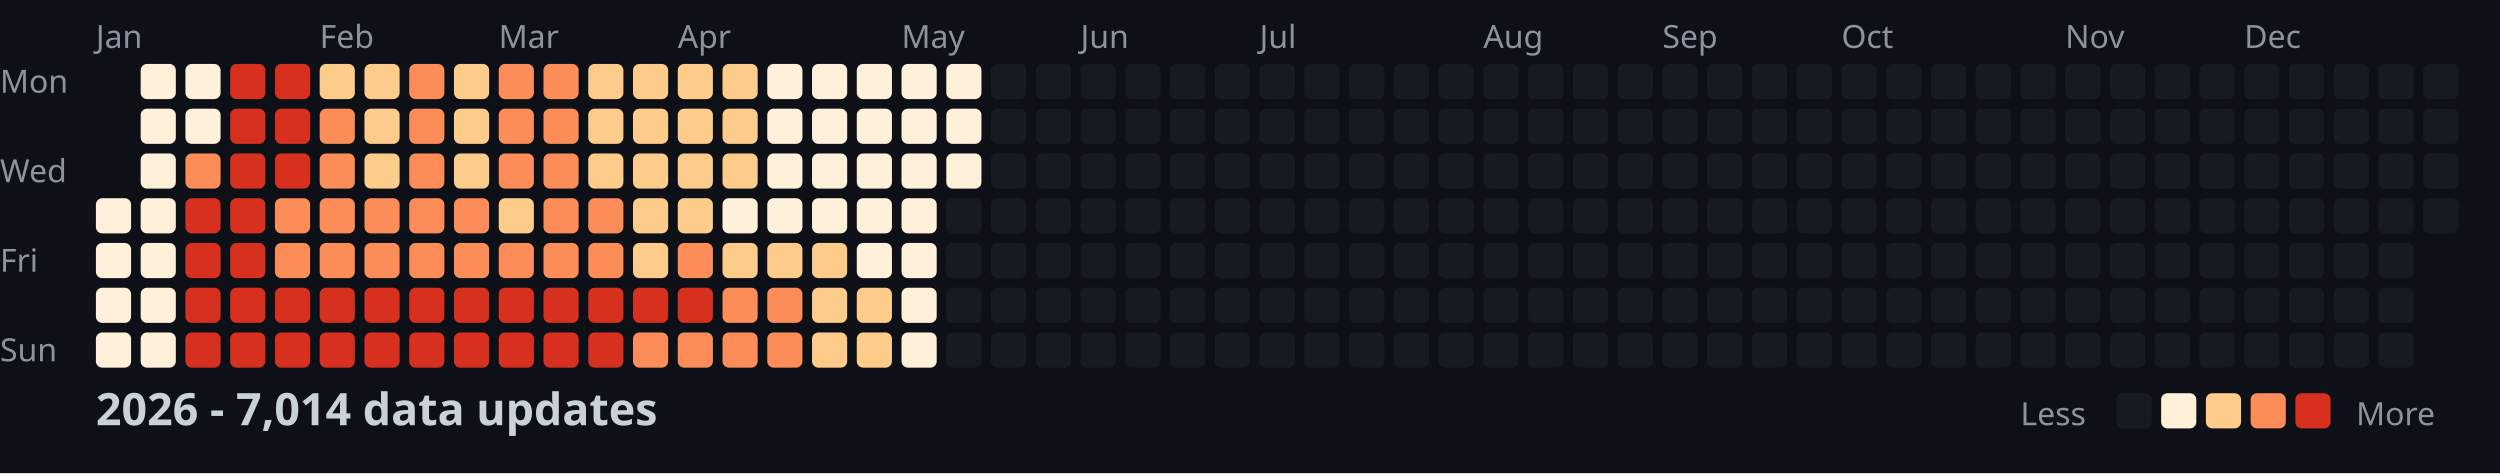
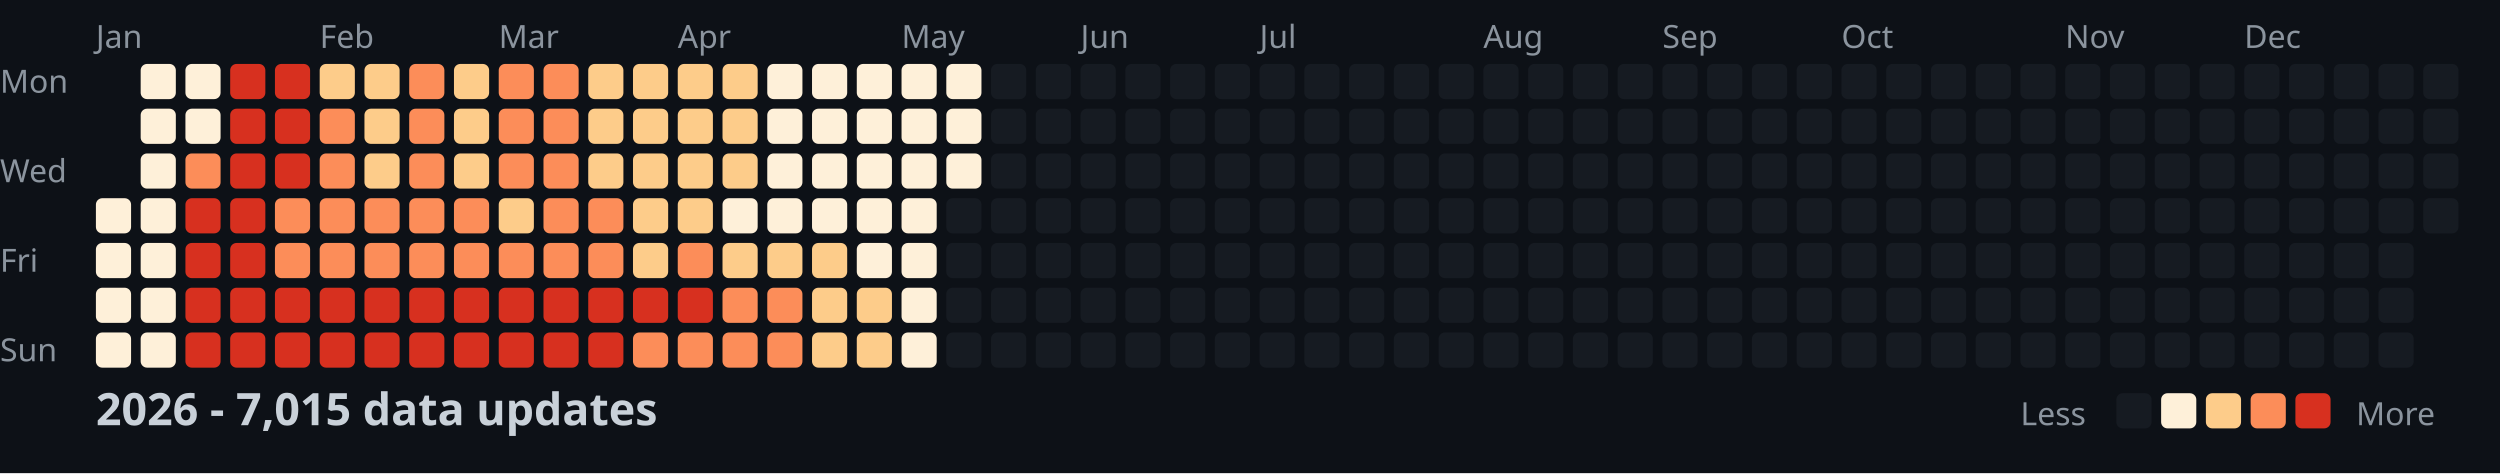
<svg xmlns="http://www.w3.org/2000/svg" width="782" height="148">
  <style>
    .month { font: 10px sans-serif; fill: #8b949e; }
    .day { font: 10px sans-serif; fill: #8b949e; }
    .title { font: bold 14px sans-serif; fill: #c9d1d9; }
    .legend { font: 10px sans-serif; fill: #8b949e; }
  </style>
  <rect width="100%" height="100%" fill="#0d1117" />
  <text x="0" y="29" class="day">Mon</text>
  <text x="0" y="57" class="day">Wed</text>
  <text x="0" y="85" class="day">Fri</text>
  <text x="0" y="113" class="day">Sun</text>
  <text x="30" y="15" class="month">Jan</text>
  <text x="100" y="15" class="month">Feb</text>
  <text x="156" y="15" class="month">Mar</text>
  <text x="212" y="15" class="month">Apr</text>
  <text x="282" y="15" class="month">May</text>
  <text x="338" y="15" class="month">Jun</text>
  <text x="394" y="15" class="month">Jul</text>
  <text x="464" y="15" class="month">Aug</text>
  <text x="520" y="15" class="month">Sep</text>
  <text x="576" y="15" class="month">Oct</text>
  <text x="646" y="15" class="month">Nov</text>
  <text x="702" y="15" class="month">Dec</text>
  <rect x="30" y="62" width="11" height="11" fill="#fef0d9" rx="2" />
  <rect x="30" y="76" width="11" height="11" fill="#fef0d9" rx="2" />
  <rect x="30" y="90" width="11" height="11" fill="#fef0d9" rx="2" />
  <rect x="30" y="104" width="11" height="11" fill="#fef0d9" rx="2" />
  <rect x="44" y="20" width="11" height="11" fill="#fef0d9" rx="2" />
  <rect x="44" y="34" width="11" height="11" fill="#fef0d9" rx="2" />
  <rect x="44" y="48" width="11" height="11" fill="#fef0d9" rx="2" />
  <rect x="44" y="62" width="11" height="11" fill="#fef0d9" rx="2" />
  <rect x="44" y="76" width="11" height="11" fill="#fef0d9" rx="2" />
  <rect x="44" y="90" width="11" height="11" fill="#fef0d9" rx="2" />
  <rect x="44" y="104" width="11" height="11" fill="#fef0d9" rx="2" />
  <rect x="58" y="20" width="11" height="11" fill="#fef0d9" rx="2" />
  <rect x="58" y="34" width="11" height="11" fill="#fef0d9" rx="2" />
  <rect x="58" y="48" width="11" height="11" fill="#fc8d59" rx="2" />
  <rect x="58" y="62" width="11" height="11" fill="#d7301f" rx="2" />
  <rect x="58" y="76" width="11" height="11" fill="#d7301f" rx="2" />
  <rect x="58" y="90" width="11" height="11" fill="#d7301f" rx="2" />
  <rect x="58" y="104" width="11" height="11" fill="#d7301f" rx="2" />
  <rect x="72" y="20" width="11" height="11" fill="#d7301f" rx="2" />
  <rect x="72" y="34" width="11" height="11" fill="#d7301f" rx="2" />
  <rect x="72" y="48" width="11" height="11" fill="#d7301f" rx="2" />
  <rect x="72" y="62" width="11" height="11" fill="#d7301f" rx="2" />
  <rect x="72" y="76" width="11" height="11" fill="#d7301f" rx="2" />
  <rect x="72" y="90" width="11" height="11" fill="#d7301f" rx="2" />
  <rect x="72" y="104" width="11" height="11" fill="#d7301f" rx="2" />
  <rect x="86" y="20" width="11" height="11" fill="#d7301f" rx="2" />
  <rect x="86" y="34" width="11" height="11" fill="#d7301f" rx="2" />
  <rect x="86" y="48" width="11" height="11" fill="#d7301f" rx="2" />
  <rect x="86" y="62" width="11" height="11" fill="#fc8d59" rx="2" />
  <rect x="86" y="76" width="11" height="11" fill="#fc8d59" rx="2" />
  <rect x="86" y="90" width="11" height="11" fill="#d7301f" rx="2" />
  <rect x="86" y="104" width="11" height="11" fill="#d7301f" rx="2" />
  <rect x="100" y="20" width="11" height="11" fill="#fdcc8a" rx="2" />
  <rect x="100" y="34" width="11" height="11" fill="#fc8d59" rx="2" />
  <rect x="100" y="48" width="11" height="11" fill="#fc8d59" rx="2" />
  <rect x="100" y="62" width="11" height="11" fill="#fc8d59" rx="2" />
  <rect x="100" y="76" width="11" height="11" fill="#fc8d59" rx="2" />
  <rect x="100" y="90" width="11" height="11" fill="#d7301f" rx="2" />
  <rect x="100" y="104" width="11" height="11" fill="#d7301f" rx="2" />
  <rect x="114" y="20" width="11" height="11" fill="#fdcc8a" rx="2" />
  <rect x="114" y="34" width="11" height="11" fill="#fdcc8a" rx="2" />
  <rect x="114" y="48" width="11" height="11" fill="#fdcc8a" rx="2" />
  <rect x="114" y="62" width="11" height="11" fill="#fc8d59" rx="2" />
  <rect x="114" y="76" width="11" height="11" fill="#fc8d59" rx="2" />
  <rect x="114" y="90" width="11" height="11" fill="#d7301f" rx="2" />
  <rect x="114" y="104" width="11" height="11" fill="#d7301f" rx="2" />
  <rect x="128" y="20" width="11" height="11" fill="#fc8d59" rx="2" />
  <rect x="128" y="34" width="11" height="11" fill="#fc8d59" rx="2" />
  <rect x="128" y="48" width="11" height="11" fill="#fc8d59" rx="2" />
  <rect x="128" y="62" width="11" height="11" fill="#fc8d59" rx="2" />
  <rect x="128" y="76" width="11" height="11" fill="#fc8d59" rx="2" />
  <rect x="128" y="90" width="11" height="11" fill="#d7301f" rx="2" />
  <rect x="128" y="104" width="11" height="11" fill="#d7301f" rx="2" />
  <rect x="142" y="20" width="11" height="11" fill="#fdcc8a" rx="2" />
  <rect x="142" y="34" width="11" height="11" fill="#fdcc8a" rx="2" />
  <rect x="142" y="48" width="11" height="11" fill="#fdcc8a" rx="2" />
  <rect x="142" y="62" width="11" height="11" fill="#fc8d59" rx="2" />
  <rect x="142" y="76" width="11" height="11" fill="#fc8d59" rx="2" />
  <rect x="142" y="90" width="11" height="11" fill="#d7301f" rx="2" />
  <rect x="142" y="104" width="11" height="11" fill="#d7301f" rx="2" />
  <rect x="156" y="20" width="11" height="11" fill="#fc8d59" rx="2" />
  <rect x="156" y="34" width="11" height="11" fill="#fc8d59" rx="2" />
  <rect x="156" y="48" width="11" height="11" fill="#fc8d59" rx="2" />
  <rect x="156" y="62" width="11" height="11" fill="#fdcc8a" rx="2" />
  <rect x="156" y="76" width="11" height="11" fill="#fc8d59" rx="2" />
  <rect x="156" y="90" width="11" height="11" fill="#d7301f" rx="2" />
  <rect x="156" y="104" width="11" height="11" fill="#d7301f" rx="2" />
  <rect x="170" y="20" width="11" height="11" fill="#fc8d59" rx="2" />
  <rect x="170" y="34" width="11" height="11" fill="#fc8d59" rx="2" />
  <rect x="170" y="48" width="11" height="11" fill="#fc8d59" rx="2" />
  <rect x="170" y="62" width="11" height="11" fill="#fc8d59" rx="2" />
  <rect x="170" y="76" width="11" height="11" fill="#fc8d59" rx="2" />
  <rect x="170" y="90" width="11" height="11" fill="#d7301f" rx="2" />
  <rect x="170" y="104" width="11" height="11" fill="#d7301f" rx="2" />
  <rect x="184" y="20" width="11" height="11" fill="#fdcc8a" rx="2" />
  <rect x="184" y="34" width="11" height="11" fill="#fdcc8a" rx="2" />
  <rect x="184" y="48" width="11" height="11" fill="#fdcc8a" rx="2" />
  <rect x="184" y="62" width="11" height="11" fill="#fc8d59" rx="2" />
  <rect x="184" y="76" width="11" height="11" fill="#fc8d59" rx="2" />
  <rect x="184" y="90" width="11" height="11" fill="#d7301f" rx="2" />
  <rect x="184" y="104" width="11" height="11" fill="#d7301f" rx="2" />
  <rect x="198" y="20" width="11" height="11" fill="#fdcc8a" rx="2" />
  <rect x="198" y="34" width="11" height="11" fill="#fdcc8a" rx="2" />
  <rect x="198" y="48" width="11" height="11" fill="#fdcc8a" rx="2" />
  <rect x="198" y="62" width="11" height="11" fill="#fdcc8a" rx="2" />
  <rect x="198" y="76" width="11" height="11" fill="#fdcc8a" rx="2" />
  <rect x="198" y="90" width="11" height="11" fill="#d7301f" rx="2" />
  <rect x="198" y="104" width="11" height="11" fill="#fc8d59" rx="2" />
  <rect x="212" y="20" width="11" height="11" fill="#fdcc8a" rx="2" />
  <rect x="212" y="34" width="11" height="11" fill="#fdcc8a" rx="2" />
  <rect x="212" y="48" width="11" height="11" fill="#fdcc8a" rx="2" />
  <rect x="212" y="62" width="11" height="11" fill="#fdcc8a" rx="2" />
  <rect x="212" y="76" width="11" height="11" fill="#fc8d59" rx="2" />
  <rect x="212" y="90" width="11" height="11" fill="#d7301f" rx="2" />
  <rect x="212" y="104" width="11" height="11" fill="#fc8d59" rx="2" />
  <rect x="226" y="20" width="11" height="11" fill="#fdcc8a" rx="2" />
  <rect x="226" y="34" width="11" height="11" fill="#fdcc8a" rx="2" />
  <rect x="226" y="48" width="11" height="11" fill="#fdcc8a" rx="2" />
  <rect x="226" y="62" width="11" height="11" fill="#fef0d9" rx="2" />
  <rect x="226" y="76" width="11" height="11" fill="#fdcc8a" rx="2" />
  <rect x="226" y="90" width="11" height="11" fill="#fc8d59" rx="2" />
  <rect x="226" y="104" width="11" height="11" fill="#fc8d59" rx="2" />
  <rect x="240" y="20" width="11" height="11" fill="#fef0d9" rx="2" />
  <rect x="240" y="34" width="11" height="11" fill="#fef0d9" rx="2" />
  <rect x="240" y="48" width="11" height="11" fill="#fef0d9" rx="2" />
  <rect x="240" y="62" width="11" height="11" fill="#fef0d9" rx="2" />
  <rect x="240" y="76" width="11" height="11" fill="#fdcc8a" rx="2" />
  <rect x="240" y="90" width="11" height="11" fill="#fc8d59" rx="2" />
  <rect x="240" y="104" width="11" height="11" fill="#fc8d59" rx="2" />
  <rect x="254" y="20" width="11" height="11" fill="#fef0d9" rx="2" />
  <rect x="254" y="34" width="11" height="11" fill="#fef0d9" rx="2" />
  <rect x="254" y="48" width="11" height="11" fill="#fef0d9" rx="2" />
  <rect x="254" y="62" width="11" height="11" fill="#fef0d9" rx="2" />
  <rect x="254" y="76" width="11" height="11" fill="#fdcc8a" rx="2" />
  <rect x="254" y="90" width="11" height="11" fill="#fdcc8a" rx="2" />
  <rect x="254" y="104" width="11" height="11" fill="#fdcc8a" rx="2" />
  <rect x="268" y="20" width="11" height="11" fill="#fef0d9" rx="2" />
  <rect x="268" y="34" width="11" height="11" fill="#fef0d9" rx="2" />
  <rect x="268" y="48" width="11" height="11" fill="#fef0d9" rx="2" />
  <rect x="268" y="62" width="11" height="11" fill="#fef0d9" rx="2" />
  <rect x="268" y="76" width="11" height="11" fill="#fef0d9" rx="2" />
  <rect x="268" y="90" width="11" height="11" fill="#fdcc8a" rx="2" />
  <rect x="268" y="104" width="11" height="11" fill="#fdcc8a" rx="2" />
  <rect x="282" y="20" width="11" height="11" fill="#fef0d9" rx="2" />
  <rect x="282" y="34" width="11" height="11" fill="#fef0d9" rx="2" />
  <rect x="282" y="48" width="11" height="11" fill="#fef0d9" rx="2" />
  <rect x="282" y="62" width="11" height="11" fill="#fef0d9" rx="2" />
  <rect x="282" y="76" width="11" height="11" fill="#fef0d9" rx="2" />
  <rect x="282" y="90" width="11" height="11" fill="#fef0d9" rx="2" />
  <rect x="282" y="104" width="11" height="11" fill="#fef0d9" rx="2" />
  <rect x="296" y="20" width="11" height="11" fill="#fef0d9" rx="2" />
  <rect x="296" y="34" width="11" height="11" fill="#fef0d9" rx="2" />
  <rect x="296" y="48" width="11" height="11" fill="#fef0d9" rx="2" />
  <rect x="296" y="62" width="11" height="11" fill="#161b22" rx="2" />
  <rect x="296" y="76" width="11" height="11" fill="#161b22" rx="2" />
  <rect x="296" y="90" width="11" height="11" fill="#161b22" rx="2" />
  <rect x="296" y="104" width="11" height="11" fill="#161b22" rx="2" />
  <rect x="310" y="20" width="11" height="11" fill="#161b22" rx="2" />
  <rect x="310" y="34" width="11" height="11" fill="#161b22" rx="2" />
  <rect x="310" y="48" width="11" height="11" fill="#161b22" rx="2" />
  <rect x="310" y="62" width="11" height="11" fill="#161b22" rx="2" />
  <rect x="310" y="76" width="11" height="11" fill="#161b22" rx="2" />
  <rect x="310" y="90" width="11" height="11" fill="#161b22" rx="2" />
  <rect x="310" y="104" width="11" height="11" fill="#161b22" rx="2" />
  <rect x="324" y="20" width="11" height="11" fill="#161b22" rx="2" />
  <rect x="324" y="34" width="11" height="11" fill="#161b22" rx="2" />
  <rect x="324" y="48" width="11" height="11" fill="#161b22" rx="2" />
  <rect x="324" y="62" width="11" height="11" fill="#161b22" rx="2" />
  <rect x="324" y="76" width="11" height="11" fill="#161b22" rx="2" />
  <rect x="324" y="90" width="11" height="11" fill="#161b22" rx="2" />
  <rect x="324" y="104" width="11" height="11" fill="#161b22" rx="2" />
  <rect x="338" y="20" width="11" height="11" fill="#161b22" rx="2" />
  <rect x="338" y="34" width="11" height="11" fill="#161b22" rx="2" />
  <rect x="338" y="48" width="11" height="11" fill="#161b22" rx="2" />
  <rect x="338" y="62" width="11" height="11" fill="#161b22" rx="2" />
  <rect x="338" y="76" width="11" height="11" fill="#161b22" rx="2" />
  <rect x="338" y="90" width="11" height="11" fill="#161b22" rx="2" />
  <rect x="338" y="104" width="11" height="11" fill="#161b22" rx="2" />
  <rect x="352" y="20" width="11" height="11" fill="#161b22" rx="2" />
  <rect x="352" y="34" width="11" height="11" fill="#161b22" rx="2" />
  <rect x="352" y="48" width="11" height="11" fill="#161b22" rx="2" />
  <rect x="352" y="62" width="11" height="11" fill="#161b22" rx="2" />
  <rect x="352" y="76" width="11" height="11" fill="#161b22" rx="2" />
  <rect x="352" y="90" width="11" height="11" fill="#161b22" rx="2" />
  <rect x="352" y="104" width="11" height="11" fill="#161b22" rx="2" />
  <rect x="366" y="20" width="11" height="11" fill="#161b22" rx="2" />
  <rect x="366" y="34" width="11" height="11" fill="#161b22" rx="2" />
  <rect x="366" y="48" width="11" height="11" fill="#161b22" rx="2" />
  <rect x="366" y="62" width="11" height="11" fill="#161b22" rx="2" />
  <rect x="366" y="76" width="11" height="11" fill="#161b22" rx="2" />
  <rect x="366" y="90" width="11" height="11" fill="#161b22" rx="2" />
  <rect x="366" y="104" width="11" height="11" fill="#161b22" rx="2" />
  <rect x="380" y="20" width="11" height="11" fill="#161b22" rx="2" />
  <rect x="380" y="34" width="11" height="11" fill="#161b22" rx="2" />
  <rect x="380" y="48" width="11" height="11" fill="#161b22" rx="2" />
  <rect x="380" y="62" width="11" height="11" fill="#161b22" rx="2" />
  <rect x="380" y="76" width="11" height="11" fill="#161b22" rx="2" />
  <rect x="380" y="90" width="11" height="11" fill="#161b22" rx="2" />
  <rect x="380" y="104" width="11" height="11" fill="#161b22" rx="2" />
  <rect x="394" y="20" width="11" height="11" fill="#161b22" rx="2" />
  <rect x="394" y="34" width="11" height="11" fill="#161b22" rx="2" />
  <rect x="394" y="48" width="11" height="11" fill="#161b22" rx="2" />
  <rect x="394" y="62" width="11" height="11" fill="#161b22" rx="2" />
  <rect x="394" y="76" width="11" height="11" fill="#161b22" rx="2" />
  <rect x="394" y="90" width="11" height="11" fill="#161b22" rx="2" />
  <rect x="394" y="104" width="11" height="11" fill="#161b22" rx="2" />
  <rect x="408" y="20" width="11" height="11" fill="#161b22" rx="2" />
  <rect x="408" y="34" width="11" height="11" fill="#161b22" rx="2" />
  <rect x="408" y="48" width="11" height="11" fill="#161b22" rx="2" />
  <rect x="408" y="62" width="11" height="11" fill="#161b22" rx="2" />
  <rect x="408" y="76" width="11" height="11" fill="#161b22" rx="2" />
  <rect x="408" y="90" width="11" height="11" fill="#161b22" rx="2" />
  <rect x="408" y="104" width="11" height="11" fill="#161b22" rx="2" />
  <rect x="422" y="20" width="11" height="11" fill="#161b22" rx="2" />
  <rect x="422" y="34" width="11" height="11" fill="#161b22" rx="2" />
  <rect x="422" y="48" width="11" height="11" fill="#161b22" rx="2" />
  <rect x="422" y="62" width="11" height="11" fill="#161b22" rx="2" />
  <rect x="422" y="76" width="11" height="11" fill="#161b22" rx="2" />
  <rect x="422" y="90" width="11" height="11" fill="#161b22" rx="2" />
  <rect x="422" y="104" width="11" height="11" fill="#161b22" rx="2" />
  <rect x="436" y="20" width="11" height="11" fill="#161b22" rx="2" />
  <rect x="436" y="34" width="11" height="11" fill="#161b22" rx="2" />
  <rect x="436" y="48" width="11" height="11" fill="#161b22" rx="2" />
  <rect x="436" y="62" width="11" height="11" fill="#161b22" rx="2" />
  <rect x="436" y="76" width="11" height="11" fill="#161b22" rx="2" />
  <rect x="436" y="90" width="11" height="11" fill="#161b22" rx="2" />
  <rect x="436" y="104" width="11" height="11" fill="#161b22" rx="2" />
  <rect x="450" y="20" width="11" height="11" fill="#161b22" rx="2" />
  <rect x="450" y="34" width="11" height="11" fill="#161b22" rx="2" />
  <rect x="450" y="48" width="11" height="11" fill="#161b22" rx="2" />
  <rect x="450" y="62" width="11" height="11" fill="#161b22" rx="2" />
  <rect x="450" y="76" width="11" height="11" fill="#161b22" rx="2" />
  <rect x="450" y="90" width="11" height="11" fill="#161b22" rx="2" />
  <rect x="450" y="104" width="11" height="11" fill="#161b22" rx="2" />
  <rect x="464" y="20" width="11" height="11" fill="#161b22" rx="2" />
  <rect x="464" y="34" width="11" height="11" fill="#161b22" rx="2" />
  <rect x="464" y="48" width="11" height="11" fill="#161b22" rx="2" />
  <rect x="464" y="62" width="11" height="11" fill="#161b22" rx="2" />
  <rect x="464" y="76" width="11" height="11" fill="#161b22" rx="2" />
  <rect x="464" y="90" width="11" height="11" fill="#161b22" rx="2" />
  <rect x="464" y="104" width="11" height="11" fill="#161b22" rx="2" />
  <rect x="478" y="20" width="11" height="11" fill="#161b22" rx="2" />
  <rect x="478" y="34" width="11" height="11" fill="#161b22" rx="2" />
  <rect x="478" y="48" width="11" height="11" fill="#161b22" rx="2" />
  <rect x="478" y="62" width="11" height="11" fill="#161b22" rx="2" />
  <rect x="478" y="76" width="11" height="11" fill="#161b22" rx="2" />
  <rect x="478" y="90" width="11" height="11" fill="#161b22" rx="2" />
  <rect x="478" y="104" width="11" height="11" fill="#161b22" rx="2" />
  <rect x="492" y="20" width="11" height="11" fill="#161b22" rx="2" />
  <rect x="492" y="34" width="11" height="11" fill="#161b22" rx="2" />
  <rect x="492" y="48" width="11" height="11" fill="#161b22" rx="2" />
  <rect x="492" y="62" width="11" height="11" fill="#161b22" rx="2" />
  <rect x="492" y="76" width="11" height="11" fill="#161b22" rx="2" />
  <rect x="492" y="90" width="11" height="11" fill="#161b22" rx="2" />
  <rect x="492" y="104" width="11" height="11" fill="#161b22" rx="2" />
  <rect x="506" y="20" width="11" height="11" fill="#161b22" rx="2" />
  <rect x="506" y="34" width="11" height="11" fill="#161b22" rx="2" />
  <rect x="506" y="48" width="11" height="11" fill="#161b22" rx="2" />
  <rect x="506" y="62" width="11" height="11" fill="#161b22" rx="2" />
  <rect x="506" y="76" width="11" height="11" fill="#161b22" rx="2" />
  <rect x="506" y="90" width="11" height="11" fill="#161b22" rx="2" />
  <rect x="506" y="104" width="11" height="11" fill="#161b22" rx="2" />
  <rect x="520" y="20" width="11" height="11" fill="#161b22" rx="2" />
  <rect x="520" y="34" width="11" height="11" fill="#161b22" rx="2" />
  <rect x="520" y="48" width="11" height="11" fill="#161b22" rx="2" />
  <rect x="520" y="62" width="11" height="11" fill="#161b22" rx="2" />
  <rect x="520" y="76" width="11" height="11" fill="#161b22" rx="2" />
  <rect x="520" y="90" width="11" height="11" fill="#161b22" rx="2" />
  <rect x="520" y="104" width="11" height="11" fill="#161b22" rx="2" />
  <rect x="534" y="20" width="11" height="11" fill="#161b22" rx="2" />
  <rect x="534" y="34" width="11" height="11" fill="#161b22" rx="2" />
  <rect x="534" y="48" width="11" height="11" fill="#161b22" rx="2" />
  <rect x="534" y="62" width="11" height="11" fill="#161b22" rx="2" />
  <rect x="534" y="76" width="11" height="11" fill="#161b22" rx="2" />
  <rect x="534" y="90" width="11" height="11" fill="#161b22" rx="2" />
  <rect x="534" y="104" width="11" height="11" fill="#161b22" rx="2" />
  <rect x="548" y="20" width="11" height="11" fill="#161b22" rx="2" />
  <rect x="548" y="34" width="11" height="11" fill="#161b22" rx="2" />
  <rect x="548" y="48" width="11" height="11" fill="#161b22" rx="2" />
  <rect x="548" y="62" width="11" height="11" fill="#161b22" rx="2" />
  <rect x="548" y="76" width="11" height="11" fill="#161b22" rx="2" />
  <rect x="548" y="90" width="11" height="11" fill="#161b22" rx="2" />
  <rect x="548" y="104" width="11" height="11" fill="#161b22" rx="2" />
  <rect x="562" y="20" width="11" height="11" fill="#161b22" rx="2" />
  <rect x="562" y="34" width="11" height="11" fill="#161b22" rx="2" />
  <rect x="562" y="48" width="11" height="11" fill="#161b22" rx="2" />
  <rect x="562" y="62" width="11" height="11" fill="#161b22" rx="2" />
  <rect x="562" y="76" width="11" height="11" fill="#161b22" rx="2" />
  <rect x="562" y="90" width="11" height="11" fill="#161b22" rx="2" />
  <rect x="562" y="104" width="11" height="11" fill="#161b22" rx="2" />
  <rect x="576" y="20" width="11" height="11" fill="#161b22" rx="2" />
  <rect x="576" y="34" width="11" height="11" fill="#161b22" rx="2" />
  <rect x="576" y="48" width="11" height="11" fill="#161b22" rx="2" />
  <rect x="576" y="62" width="11" height="11" fill="#161b22" rx="2" />
  <rect x="576" y="76" width="11" height="11" fill="#161b22" rx="2" />
  <rect x="576" y="90" width="11" height="11" fill="#161b22" rx="2" />
  <rect x="576" y="104" width="11" height="11" fill="#161b22" rx="2" />
  <rect x="590" y="20" width="11" height="11" fill="#161b22" rx="2" />
  <rect x="590" y="34" width="11" height="11" fill="#161b22" rx="2" />
  <rect x="590" y="48" width="11" height="11" fill="#161b22" rx="2" />
  <rect x="590" y="62" width="11" height="11" fill="#161b22" rx="2" />
  <rect x="590" y="76" width="11" height="11" fill="#161b22" rx="2" />
  <rect x="590" y="90" width="11" height="11" fill="#161b22" rx="2" />
  <rect x="590" y="104" width="11" height="11" fill="#161b22" rx="2" />
  <rect x="604" y="20" width="11" height="11" fill="#161b22" rx="2" />
  <rect x="604" y="34" width="11" height="11" fill="#161b22" rx="2" />
  <rect x="604" y="48" width="11" height="11" fill="#161b22" rx="2" />
  <rect x="604" y="62" width="11" height="11" fill="#161b22" rx="2" />
  <rect x="604" y="76" width="11" height="11" fill="#161b22" rx="2" />
  <rect x="604" y="90" width="11" height="11" fill="#161b22" rx="2" />
  <rect x="604" y="104" width="11" height="11" fill="#161b22" rx="2" />
  <rect x="618" y="20" width="11" height="11" fill="#161b22" rx="2" />
  <rect x="618" y="34" width="11" height="11" fill="#161b22" rx="2" />
  <rect x="618" y="48" width="11" height="11" fill="#161b22" rx="2" />
  <rect x="618" y="62" width="11" height="11" fill="#161b22" rx="2" />
  <rect x="618" y="76" width="11" height="11" fill="#161b22" rx="2" />
  <rect x="618" y="90" width="11" height="11" fill="#161b22" rx="2" />
  <rect x="618" y="104" width="11" height="11" fill="#161b22" rx="2" />
  <rect x="632" y="20" width="11" height="11" fill="#161b22" rx="2" />
  <rect x="632" y="34" width="11" height="11" fill="#161b22" rx="2" />
  <rect x="632" y="48" width="11" height="11" fill="#161b22" rx="2" />
  <rect x="632" y="62" width="11" height="11" fill="#161b22" rx="2" />
  <rect x="632" y="76" width="11" height="11" fill="#161b22" rx="2" />
  <rect x="632" y="90" width="11" height="11" fill="#161b22" rx="2" />
  <rect x="632" y="104" width="11" height="11" fill="#161b22" rx="2" />
  <rect x="646" y="20" width="11" height="11" fill="#161b22" rx="2" />
  <rect x="646" y="34" width="11" height="11" fill="#161b22" rx="2" />
  <rect x="646" y="48" width="11" height="11" fill="#161b22" rx="2" />
  <rect x="646" y="62" width="11" height="11" fill="#161b22" rx="2" />
  <rect x="646" y="76" width="11" height="11" fill="#161b22" rx="2" />
  <rect x="646" y="90" width="11" height="11" fill="#161b22" rx="2" />
  <rect x="646" y="104" width="11" height="11" fill="#161b22" rx="2" />
  <rect x="660" y="20" width="11" height="11" fill="#161b22" rx="2" />
  <rect x="660" y="34" width="11" height="11" fill="#161b22" rx="2" />
  <rect x="660" y="48" width="11" height="11" fill="#161b22" rx="2" />
  <rect x="660" y="62" width="11" height="11" fill="#161b22" rx="2" />
  <rect x="660" y="76" width="11" height="11" fill="#161b22" rx="2" />
  <rect x="660" y="90" width="11" height="11" fill="#161b22" rx="2" />
  <rect x="660" y="104" width="11" height="11" fill="#161b22" rx="2" />
  <rect x="674" y="20" width="11" height="11" fill="#161b22" rx="2" />
  <rect x="674" y="34" width="11" height="11" fill="#161b22" rx="2" />
  <rect x="674" y="48" width="11" height="11" fill="#161b22" rx="2" />
  <rect x="674" y="62" width="11" height="11" fill="#161b22" rx="2" />
  <rect x="674" y="76" width="11" height="11" fill="#161b22" rx="2" />
  <rect x="674" y="90" width="11" height="11" fill="#161b22" rx="2" />
  <rect x="674" y="104" width="11" height="11" fill="#161b22" rx="2" />
  <rect x="688" y="20" width="11" height="11" fill="#161b22" rx="2" />
  <rect x="688" y="34" width="11" height="11" fill="#161b22" rx="2" />
  <rect x="688" y="48" width="11" height="11" fill="#161b22" rx="2" />
  <rect x="688" y="62" width="11" height="11" fill="#161b22" rx="2" />
  <rect x="688" y="76" width="11" height="11" fill="#161b22" rx="2" />
  <rect x="688" y="90" width="11" height="11" fill="#161b22" rx="2" />
  <rect x="688" y="104" width="11" height="11" fill="#161b22" rx="2" />
  <rect x="702" y="20" width="11" height="11" fill="#161b22" rx="2" />
  <rect x="702" y="34" width="11" height="11" fill="#161b22" rx="2" />
  <rect x="702" y="48" width="11" height="11" fill="#161b22" rx="2" />
  <rect x="702" y="62" width="11" height="11" fill="#161b22" rx="2" />
  <rect x="702" y="76" width="11" height="11" fill="#161b22" rx="2" />
  <rect x="702" y="90" width="11" height="11" fill="#161b22" rx="2" />
  <rect x="702" y="104" width="11" height="11" fill="#161b22" rx="2" />
  <rect x="716" y="20" width="11" height="11" fill="#161b22" rx="2" />
  <rect x="716" y="34" width="11" height="11" fill="#161b22" rx="2" />
  <rect x="716" y="48" width="11" height="11" fill="#161b22" rx="2" />
  <rect x="716" y="62" width="11" height="11" fill="#161b22" rx="2" />
  <rect x="716" y="76" width="11" height="11" fill="#161b22" rx="2" />
  <rect x="716" y="90" width="11" height="11" fill="#161b22" rx="2" />
  <rect x="716" y="104" width="11" height="11" fill="#161b22" rx="2" />
  <rect x="730" y="20" width="11" height="11" fill="#161b22" rx="2" />
  <rect x="730" y="34" width="11" height="11" fill="#161b22" rx="2" />
  <rect x="730" y="48" width="11" height="11" fill="#161b22" rx="2" />
  <rect x="730" y="62" width="11" height="11" fill="#161b22" rx="2" />
  <rect x="730" y="76" width="11" height="11" fill="#161b22" rx="2" />
  <rect x="730" y="90" width="11" height="11" fill="#161b22" rx="2" />
  <rect x="730" y="104" width="11" height="11" fill="#161b22" rx="2" />
  <rect x="744" y="20" width="11" height="11" fill="#161b22" rx="2" />
  <rect x="744" y="34" width="11" height="11" fill="#161b22" rx="2" />
  <rect x="744" y="48" width="11" height="11" fill="#161b22" rx="2" />
  <rect x="744" y="62" width="11" height="11" fill="#161b22" rx="2" />
  <rect x="744" y="76" width="11" height="11" fill="#161b22" rx="2" />
  <rect x="744" y="90" width="11" height="11" fill="#161b22" rx="2" />
  <rect x="744" y="104" width="11" height="11" fill="#161b22" rx="2" />
  <rect x="758" y="20" width="11" height="11" fill="#161b22" rx="2" />
  <rect x="758" y="34" width="11" height="11" fill="#161b22" rx="2" />
  <rect x="758" y="48" width="11" height="11" fill="#161b22" rx="2" />
  <rect x="758" y="62" width="11" height="11" fill="#161b22" rx="2" />
-   <text x="30" y="133" class="title">2026 - 7,014 data updates</text>
+   <text x="30" y="133" class="title">2026 - 7,015 data updates</text>
  <text x="632" y="133" class="legend">Less</text>
  <rect x="662" y="123" width="11" height="11" fill="#161b22" rx="2" />
  <rect x="676" y="123" width="11" height="11" fill="#fef0d9" rx="2" />
  <rect x="690" y="123" width="11" height="11" fill="#fdcc8a" rx="2" />
  <rect x="704" y="123" width="11" height="11" fill="#fc8d59" rx="2" />
  <rect x="718" y="123" width="11" height="11" fill="#d7301f" rx="2" />
  <text x="737" y="133" class="legend">More</text>
</svg>
